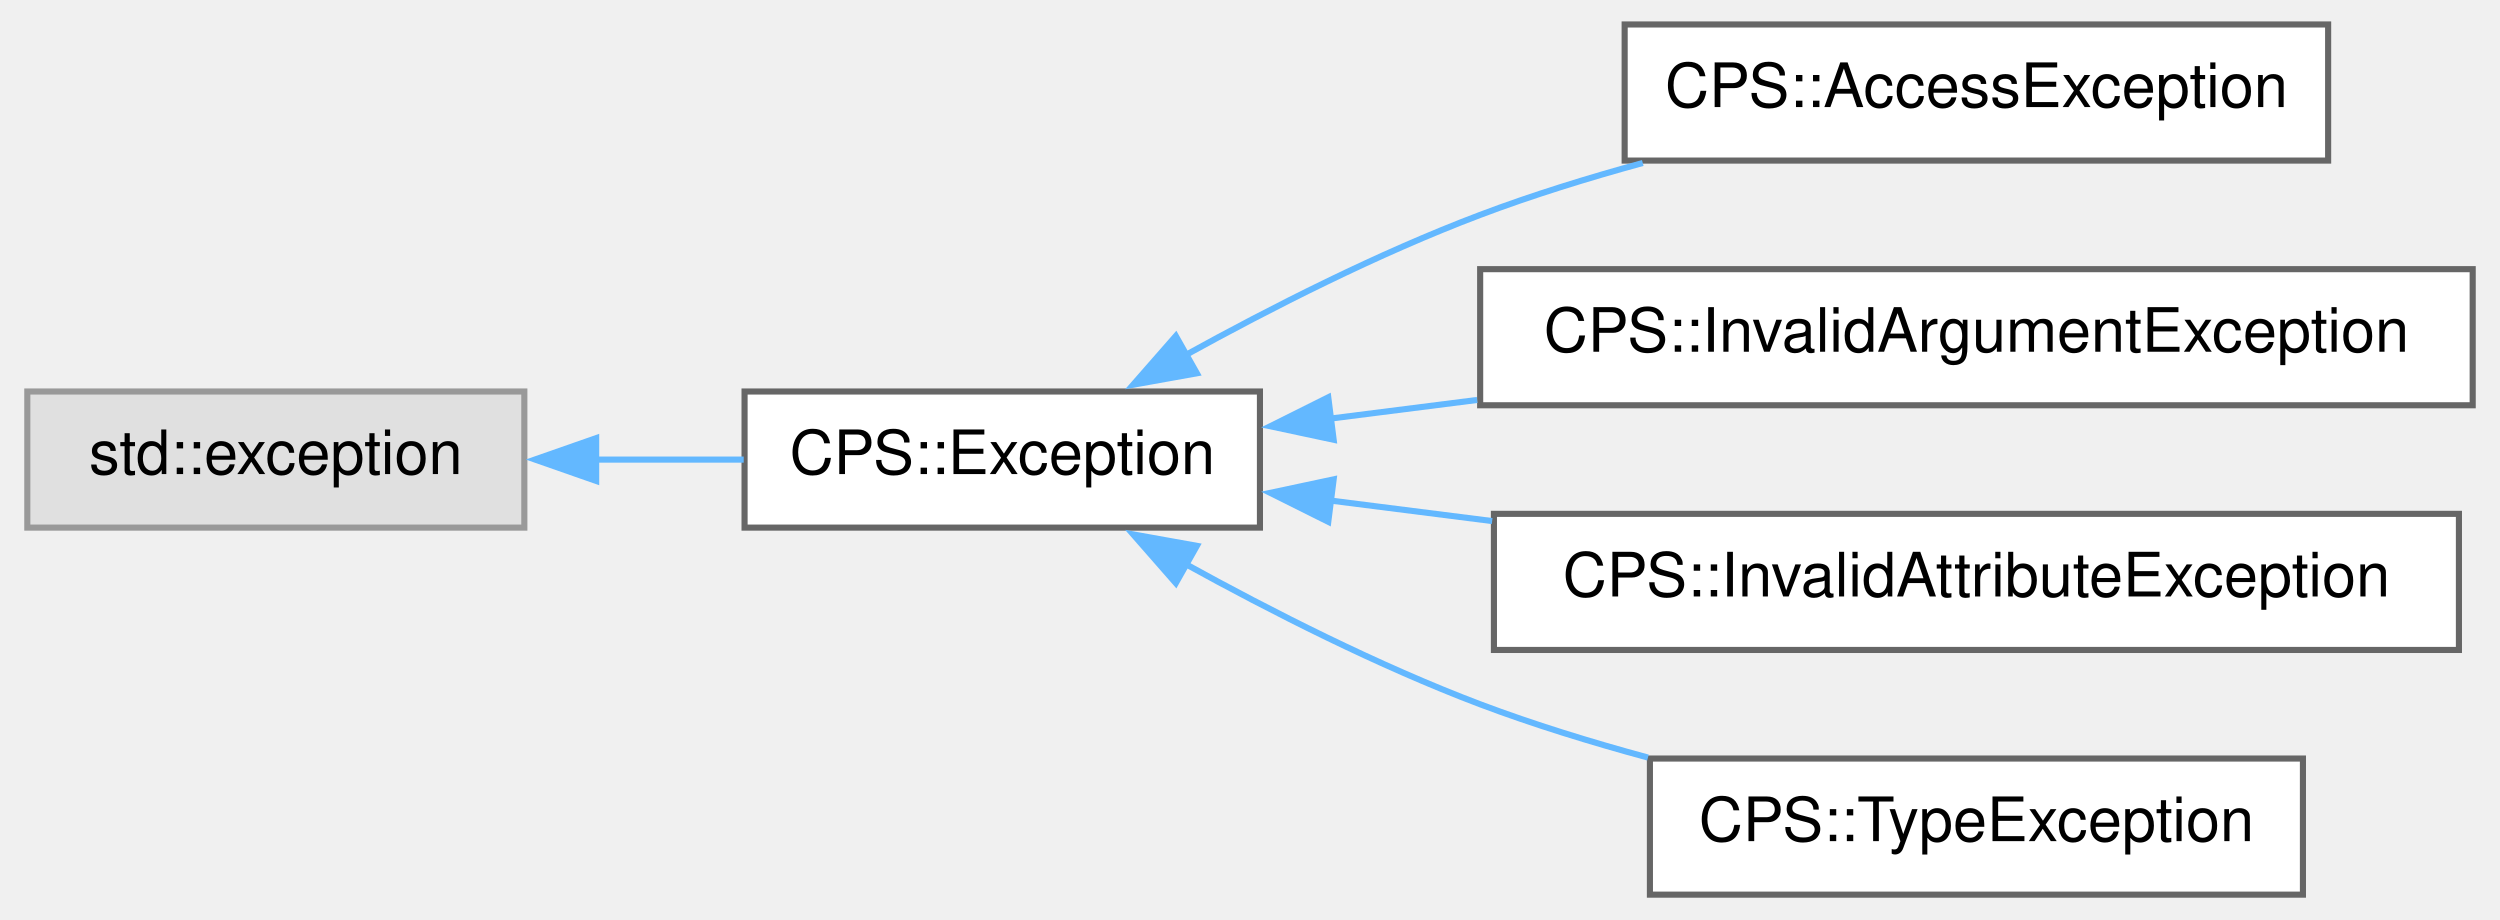
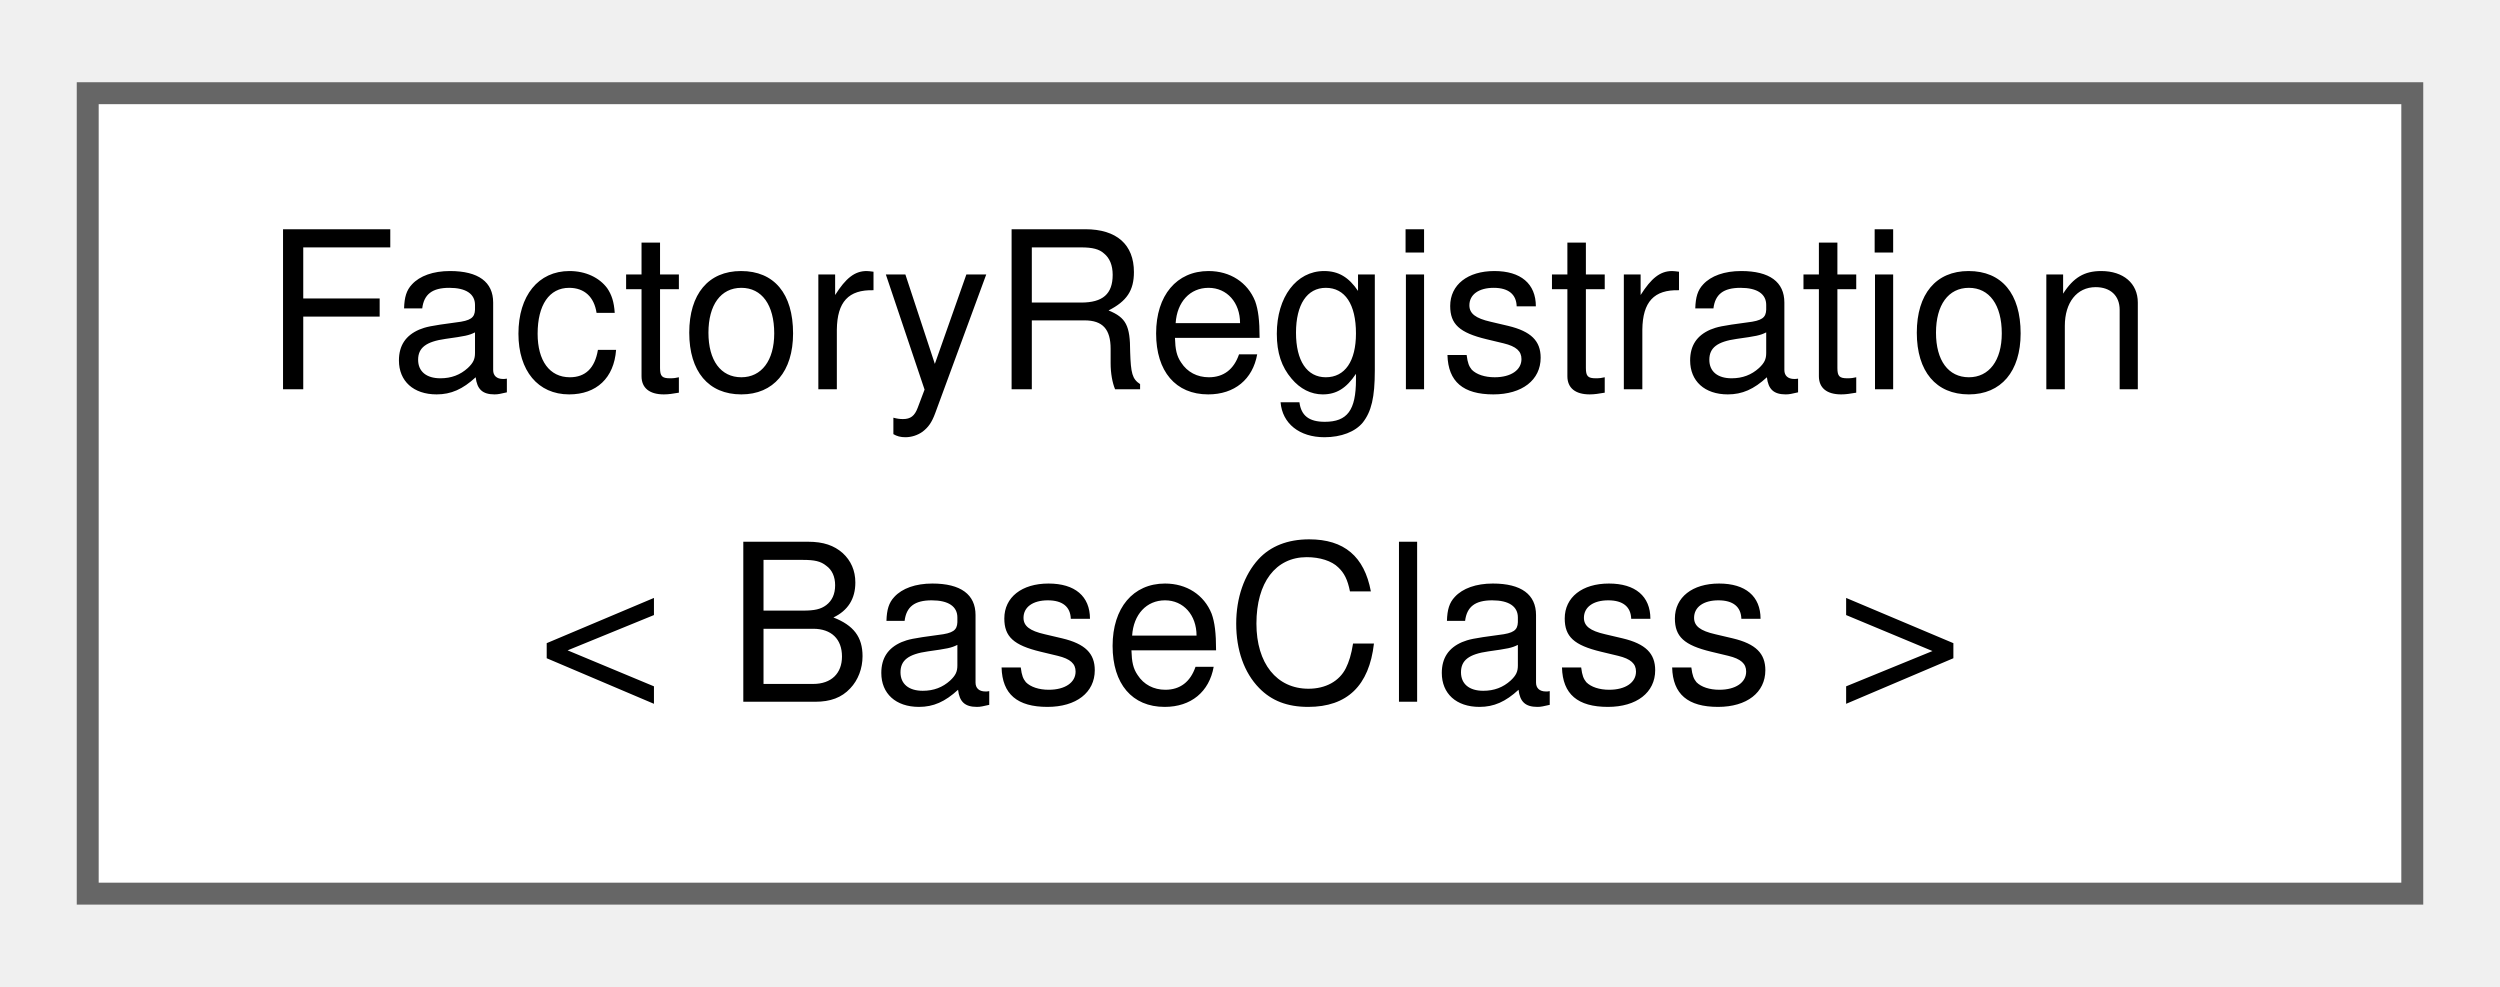
- <svg xmlns="http://www.w3.org/2000/svg" xmlns:xlink="http://www.w3.org/1999/xlink" width="408pt" height="150pt" viewBox="0.00 0.00 407.75 150.25">
-   <g id="graph0" class="graph" transform="scale(1 1) rotate(0) translate(4 146.25)">
+ <svg xmlns="http://www.w3.org/2000/svg" xmlns:xlink="http://www.w3.org/1999/xlink" width="114pt" height="45pt" viewBox="0.00 0.00 114.00 44.50">
+   <g id="graph0" class="graph" transform="scale(1 1) rotate(0) translate(4 40.5)">
    <g id="Node000000" class="node">
      <g id="a_Node000000">
-         <a xlink:title=" ">
-           <polygon fill="#e0e0e0" stroke="#999999" points="81.25,-82.25 0,-82.25 0,-60 81.25,-60 81.25,-82.25" />
-           <text text-anchor="middle" x="40.62" y="-68.75" font-family="Helvetica,sans-Serif" font-size="10.00">std::exception</text>
-         </a>
-       </g>
-     </g>
-     <g id="Node000001" class="node">
-       <g id="a_Node000001">
-         <a xlink:href="class_c_p_s_1_1_exception.html" target="_top" xlink:title=" ">
-           <polygon fill="white" stroke="#666666" points="201.5,-82.25 117.25,-82.25 117.25,-60 201.5,-60 201.5,-82.25" />
-           <text text-anchor="middle" x="159.38" y="-68.75" font-family="Helvetica,sans-Serif" font-size="10.00">CPS::Exception</text>
-         </a>
-       </g>
-     </g>
-     <g id="edge575_Node000000_Node000001" class="edge">
-       <g id="a_edge575_Node000000_Node000001">
-         <a xlink:title=" ">
-           <path fill="none" stroke="#63b8ff" d="M92.78,-71.12C100.92,-71.12 109.24,-71.12 117.11,-71.12" />
-           <polygon fill="#63b8ff" stroke="#63b8ff" points="92.99,-67.63 82.99,-71.13 92.99,-74.63 92.99,-67.63" />
-         </a>
-       </g>
-     </g>
-     <g id="Node000002" class="node">
-       <g id="a_Node000002">
-         <a xlink:href="class_c_p_s_1_1_access_exception.html" target="_top" xlink:title=" ">
-           <polygon fill="white" stroke="#666666" points="376.12,-142.25 261.12,-142.25 261.12,-120 376.12,-120 376.12,-142.25" />
-           <text text-anchor="middle" x="318.62" y="-128.75" font-family="Helvetica,sans-Serif" font-size="10.00">CPS::AccessException</text>
-         </a>
-       </g>
-     </g>
-     <g id="edge576_Node000001_Node000002" class="edge">
-       <g id="a_edge576_Node000001_Node000002">
-         <a xlink:title=" ">
-           <path fill="none" stroke="#63b8ff" d="M189.12,-88.08C203.32,-95.92 220.92,-104.86 237.5,-111.12 245.95,-114.32 255.09,-117.15 264.08,-119.61" />
-           <polygon fill="#63b8ff" stroke="#63b8ff" points="191.19,-85.23 180.77,-83.36 187.75,-91.33 191.19,-85.23" />
-         </a>
-       </g>
-     </g>
-     <g id="Node000003" class="node">
-       <g id="a_Node000003">
-         <a xlink:href="class_c_p_s_1_1_invalid_argument_exception.html" target="_top" xlink:title=" ">
-           <polygon fill="white" stroke="#666666" points="399.75,-102.25 237.5,-102.25 237.5,-80 399.75,-80 399.75,-102.25" />
-           <text text-anchor="middle" x="318.62" y="-88.75" font-family="Helvetica,sans-Serif" font-size="10.00">CPS::InvalidArgumentException</text>
-         </a>
-       </g>
-     </g>
-     <g id="edge577_Node000001_Node000003" class="edge">
-       <g id="a_edge577_Node000001_Node000003">
-         <a xlink:title=" ">
-           <path fill="none" stroke="#63b8ff" d="M213.07,-77.83C220.79,-78.81 228.89,-79.84 237.01,-80.87" />
-           <polygon fill="#63b8ff" stroke="#63b8ff" points="213.55,-74.36 203.19,-76.57 212.67,-81.3 213.55,-74.36" />
-         </a>
-       </g>
-     </g>
-     <g id="Node000004" class="node">
-       <g id="a_Node000004">
-         <a xlink:href="class_c_p_s_1_1_invalid_attribute_exception.html" target="_top" xlink:title=" ">
-           <polygon fill="white" stroke="#666666" points="397.5,-62.25 239.75,-62.25 239.75,-40 397.5,-40 397.5,-62.25" />
-           <text text-anchor="middle" x="318.62" y="-48.75" font-family="Helvetica,sans-Serif" font-size="10.00">CPS::InvalidAttributeException</text>
-         </a>
-       </g>
-     </g>
-     <g id="edge578_Node000001_Node000004" class="edge">
-       <g id="a_edge578_Node000001_Node000004">
-         <a xlink:title=" ">
-           <path fill="none" stroke="#63b8ff" d="M212.98,-64.43C221.51,-63.35 230.49,-62.21 239.46,-61.07" />
-           <polygon fill="#63b8ff" stroke="#63b8ff" points="212.67,-60.95 203.19,-65.68 213.55,-67.89 212.67,-60.95" />
-         </a>
-       </g>
-     </g>
-     <g id="Node000005" class="node">
-       <g id="a_Node000005">
-         <a xlink:href="class_c_p_s_1_1_type_exception.html" target="_top" xlink:title=" ">
-           <polygon fill="white" stroke="#666666" points="372,-22.25 265.25,-22.25 265.25,0 372,0 372,-22.25" />
-           <text text-anchor="middle" x="318.62" y="-8.75" font-family="Helvetica,sans-Serif" font-size="10.00">CPS::TypeException</text>
-         </a>
-       </g>
-     </g>
-     <g id="edge579_Node000001_Node000005" class="edge">
-       <g id="a_edge579_Node000001_Node000005">
-         <a xlink:title=" ">
-           <path fill="none" stroke="#63b8ff" d="M189.12,-54.17C203.32,-46.33 220.92,-37.39 237.5,-31.12 246.22,-27.83 255.67,-24.92 264.93,-22.41" />
-           <polygon fill="#63b8ff" stroke="#63b8ff" points="187.75,-50.92 180.77,-58.89 191.19,-57.02 187.75,-50.92" />
+         <a xlink:href="class_factory_registration.html" target="_top" xlink:title=" ">
+           <polygon fill="white" stroke="#666666" points="106,-36.5 0,-36.5 0,0 106,0 106,-36.5" />
+           <text text-anchor="start" x="8" y="-23" font-family="Helvetica,sans-Serif" font-size="10.00">FactoryRegistration</text>
+           <text text-anchor="middle" x="53" y="-8.75" font-family="Helvetica,sans-Serif" font-size="10.00">&lt; BaseClass &gt;</text>
        </a>
      </g>
    </g>
  </g>
</svg>
